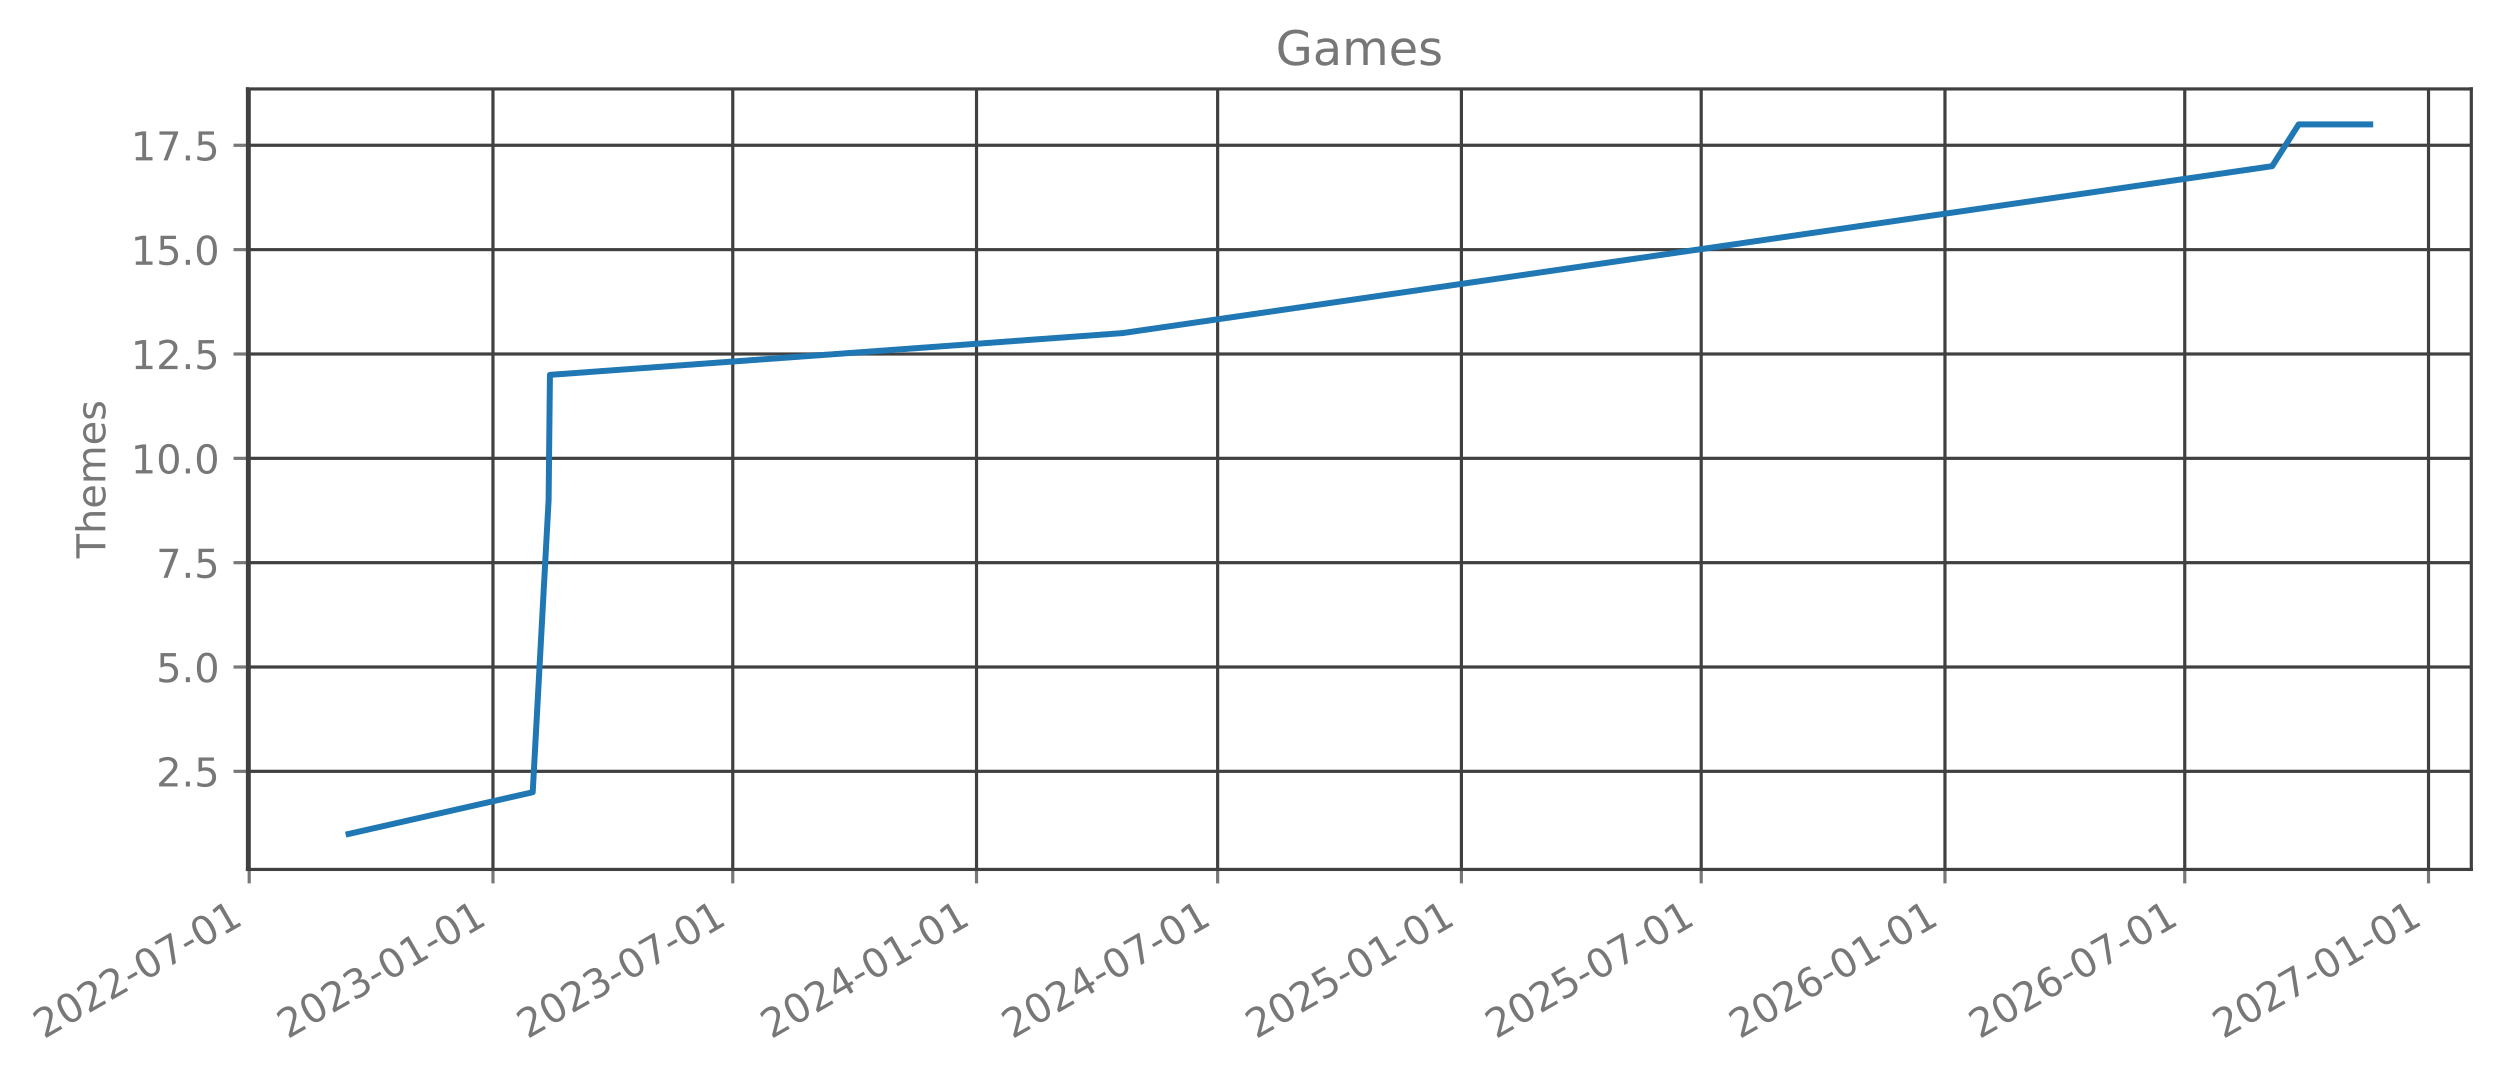
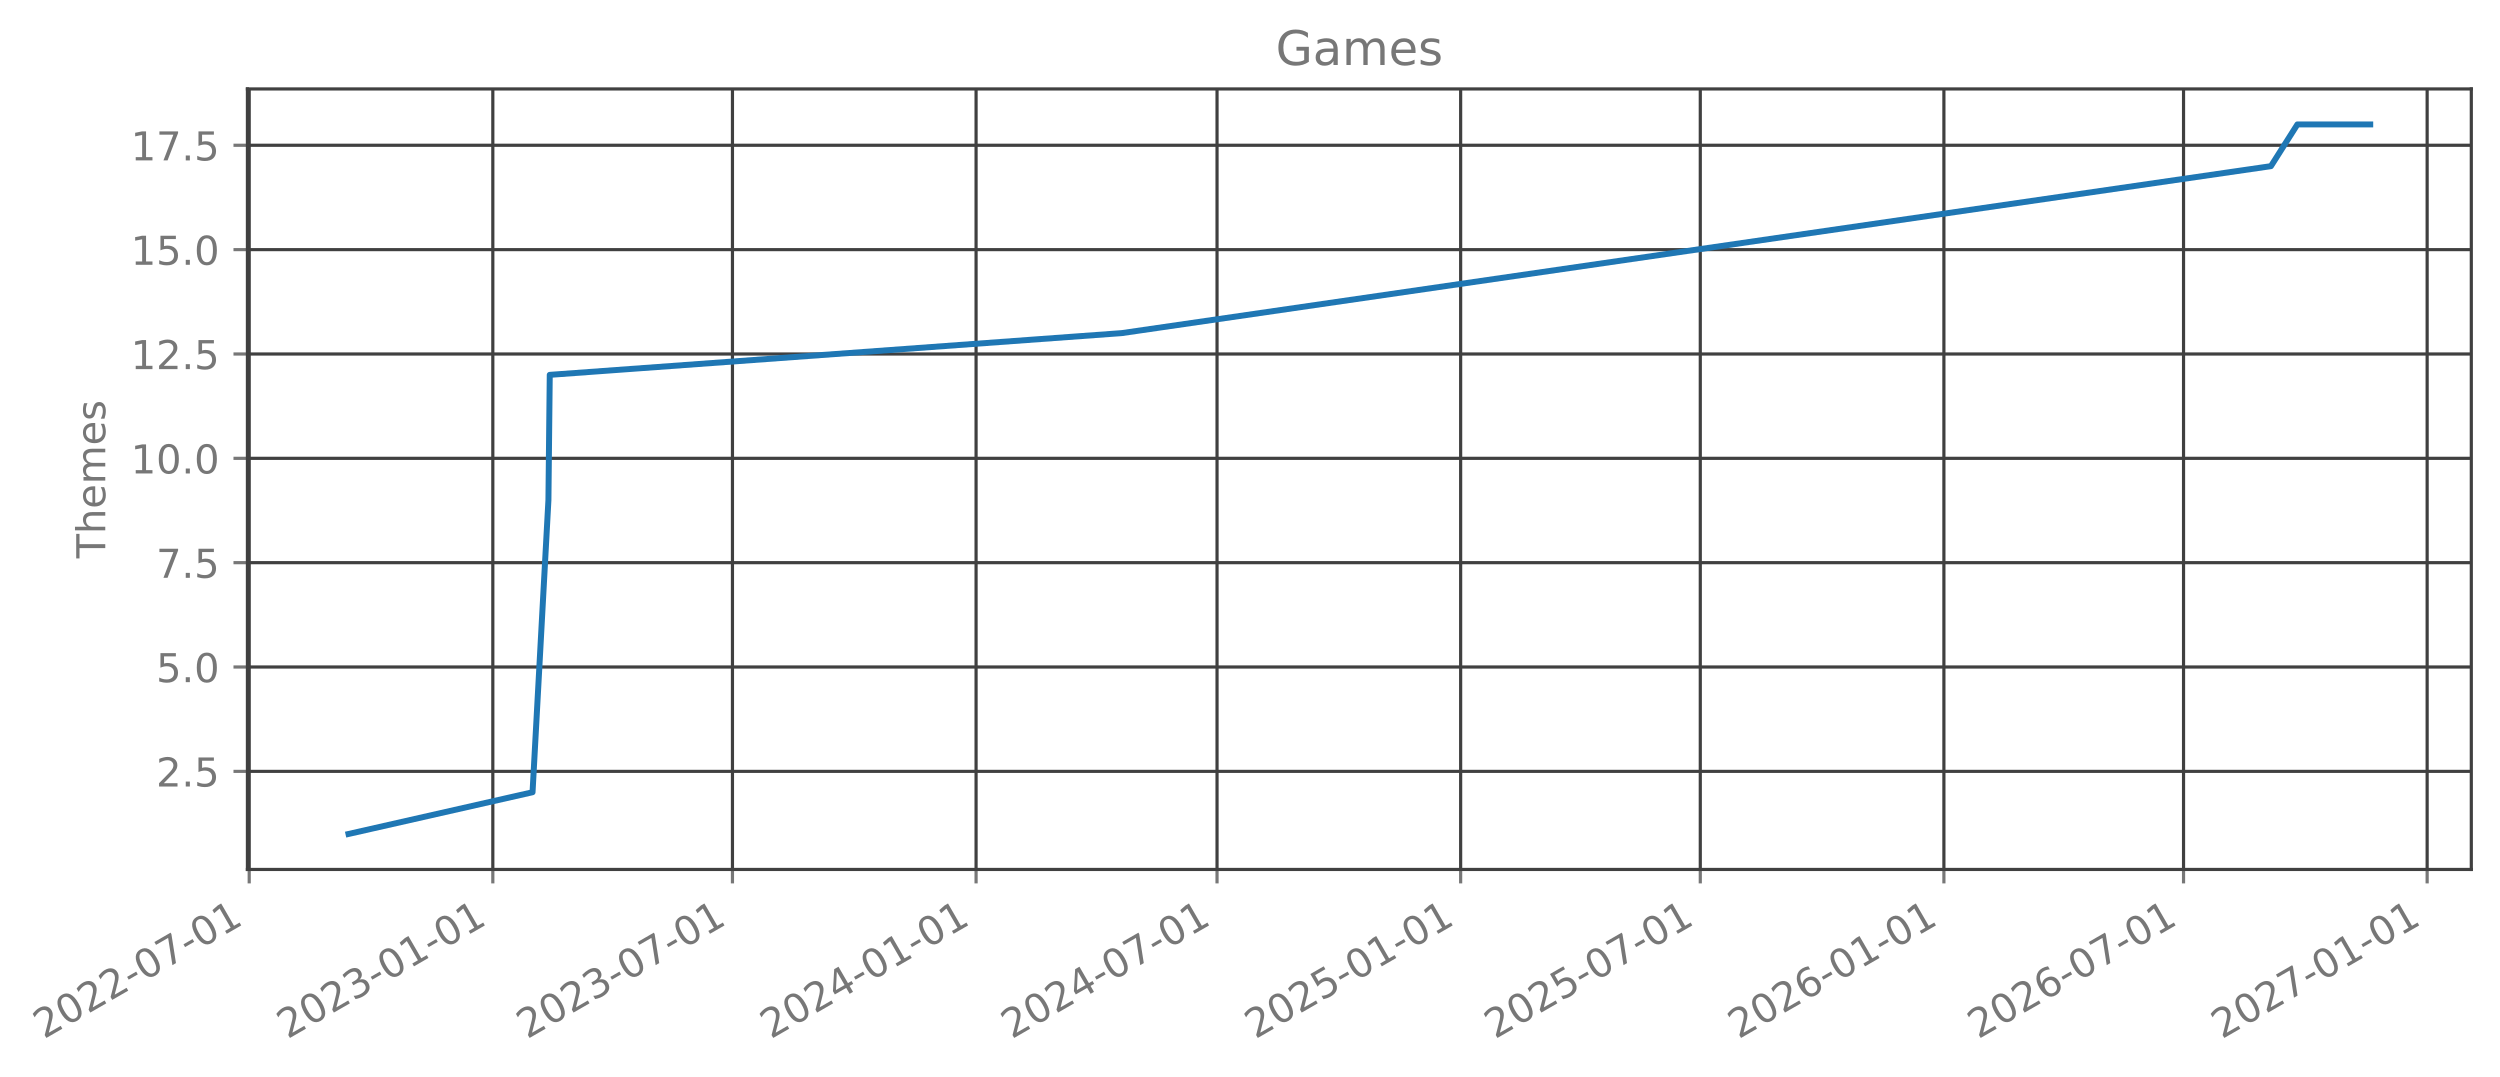
- <svg xmlns="http://www.w3.org/2000/svg" xmlns:xlink="http://www.w3.org/1999/xlink" width="627.297pt" height="270.075pt" viewBox="0 0 627.297 270.075" version="1.1">
+ <svg xmlns="http://www.w3.org/2000/svg" xmlns:xlink="http://www.w3.org/1999/xlink" width="627.281pt" height="270.075pt" viewBox="0 0 627.281 270.075" version="1.1">
  <defs>
    <style type="text/css">*{stroke-linejoin: round; stroke-linecap: butt}</style>
  </defs>
  <g id="figure_1">
    <g id="patch_1">
-       <path d="M -0 270.075  L 627.297 270.075  L 627.297 0  L -0 0  L -0 270.075  z " style="fill: none; opacity: 0" />
+       <path d="M 0 270.075  L 627.281 270.075  L 627.281 0  L 0 0  L 0 270.075  z " style="fill: none; opacity: 0" />
    </g>
    <g id="axes_1">
      <g id="patch_2">
-         <path d="M 62.097 218.157  L 620.097 218.157  L 620.097 22.317  L 62.097 22.317  L 62.097 218.157  z " style="fill: none; opacity: 0" />
+         <path d="M 62.081 218.157  L 620.081 218.157  L 620.081 22.317  L 62.081 22.317  L 62.081 218.157  z " style="fill: none; opacity: 0" />
      </g>
      <g id="matplotlib.axis_1">
        <g id="xtick_1">
          <g id="line2d_1">
-             <path d="M 62.53 218.157  L 62.53 22.317  " clip-path="url(#p513a1fd570)" style="fill: none; stroke: #404040; stroke-width: 0.8; stroke-linecap: square" />
+             <path d="M 62.53 218.157  L 62.53 22.317  " clip-path="url(#pe3505f7c3c)" style="fill: none; stroke: #404040; stroke-width: 0.8; stroke-linecap: square" />
          </g>
          <g id="line2d_2">
            <defs>
-               <path id="m678b0a1018" d="M 0 0  L 0 3.5  " style="stroke: #777777; stroke-width: 0.8" />
+               <path id="m81b5315eb8" d="M 0 0  L 0 3.5  " style="stroke: #777777; stroke-width: 0.8" />
            </defs>
            <g>
-               <use xlink:href="#m678b0a1018" x="62.53" y="218.157" style="fill: #777777; stroke: #777777; stroke-width: 0.8" />
+               <use xlink:href="#m81b5315eb8" x="62.53" y="218.157" style="fill: #777777; stroke: #777777; stroke-width: 0.8" />
            </g>
          </g>
          <g id="text_1">
            <g style="fill: #777777" transform="translate(10.99883 260.7948) rotate(-30) scale(0.1 -0.1)">
              <defs>
                <path id="DejaVuSans-15" d="M 1228 531  L 3431 531  L 3431 0  L 469 0  L 469 531  Q 828 903 1448 1529  Q 2069 2156 2228 2338  Q 2531 2678 2651 2914  Q 2772 3150 2772 3378  Q 2772 3750 2511 3984  Q 2250 4219 1831 4219  Q 1534 4219 1204 4116  Q 875 4013 500 3803  L 500 4441  Q 881 4594 1212 4672  Q 1544 4750 1819 4750  Q 2544 4750 2975 4387  Q 3406 4025 3406 3419  Q 3406 3131 3298 2873  Q 3191 2616 2906 2266  Q 2828 2175 2409 1742  Q 1991 1309 1228 531  z " transform="scale(0.015625)" />
                <path id="DejaVuSans-13" d="M 2034 4250  Q 1547 4250 1301 3770  Q 1056 3291 1056 2328  Q 1056 1369 1301 889  Q 1547 409 2034 409  Q 2525 409 2770 889  Q 3016 1369 3016 2328  Q 3016 3291 2770 3770  Q 2525 4250 2034 4250  z M 2034 4750  Q 2819 4750 3233 4129  Q 3647 3509 3647 2328  Q 3647 1150 3233 529  Q 2819 -91 2034 -91  Q 1250 -91 836 529  Q 422 1150 422 2328  Q 422 3509 836 4129  Q 1250 4750 2034 4750  z " transform="scale(0.015625)" />
                <path id="DejaVuSans-10" d="M 313 2009  L 1997 2009  L 1997 1497  L 313 1497  L 313 2009  z " transform="scale(0.015625)" />
                <path id="DejaVuSans-1a" d="M 525 4666  L 3525 4666  L 3525 4397  L 1831 0  L 1172 0  L 2766 4134  L 525 4134  L 525 4666  z " transform="scale(0.015625)" />
                <path id="DejaVuSans-14" d="M 794 531  L 1825 531  L 1825 4091  L 703 3866  L 703 4441  L 1819 4666  L 2450 4666  L 2450 531  L 3481 531  L 3481 0  L 794 0  L 794 531  z " transform="scale(0.015625)" />
              </defs>
              <use xlink:href="#DejaVuSans-15" />
              <use xlink:href="#DejaVuSans-13" transform="translate(63.625 0)" />
              <use xlink:href="#DejaVuSans-15" transform="translate(127.25 0)" />
              <use xlink:href="#DejaVuSans-15" transform="translate(190.875 0)" />
              <use xlink:href="#DejaVuSans-10" transform="translate(254.5 0)" />
              <use xlink:href="#DejaVuSans-13" transform="translate(290.5781 0)" />
              <use xlink:href="#DejaVuSans-1a" transform="translate(354.2031 0)" />
              <use xlink:href="#DejaVuSans-10" transform="translate(417.8281 0)" />
              <use xlink:href="#DejaVuSans-13" transform="translate(453.9062 0)" />
              <use xlink:href="#DejaVuSans-14" transform="translate(517.5312 0)" />
            </g>
          </g>
        </g>
        <g id="xtick_2">
          <g id="line2d_3">
-             <path d="M 123.695 218.157  L 123.695 22.317  " clip-path="url(#p513a1fd570)" style="fill: none; stroke: #404040; stroke-width: 0.8; stroke-linecap: square" />
+             <path d="M 123.655 218.157  L 123.655 22.317  " clip-path="url(#pe3505f7c3c)" style="fill: none; stroke: #404040; stroke-width: 0.8; stroke-linecap: square" />
          </g>
          <g id="line2d_4">
            <g>
-               <use xlink:href="#m678b0a1018" x="123.695" y="218.157" style="fill: #777777; stroke: #777777; stroke-width: 0.8" />
+               <use xlink:href="#m81b5315eb8" x="123.655" y="218.157" style="fill: #777777; stroke: #777777; stroke-width: 0.8" />
            </g>
          </g>
          <g id="text_2">
-             <g style="fill: #777777" transform="translate(72.16409 260.7948) rotate(-30) scale(0.1 -0.1)">
+             <g style="fill: #777777" transform="translate(72.12403 260.7948) rotate(-30) scale(0.1 -0.1)">
              <defs>
                <path id="DejaVuSans-16" d="M 2597 2516  Q 3050 2419 3304 2112  Q 3559 1806 3559 1356  Q 3559 666 3084 287  Q 2609 -91 1734 -91  Q 1441 -91 1130 -33  Q 819 25 488 141  L 488 750  Q 750 597 1062 519  Q 1375 441 1716 441  Q 2309 441 2620 675  Q 2931 909 2931 1356  Q 2931 1769 2642 2001  Q 2353 2234 1838 2234  L 1294 2234  L 1294 2753  L 1863 2753  Q 2328 2753 2575 2939  Q 2822 3125 2822 3475  Q 2822 3834 2567 4026  Q 2313 4219 1838 4219  Q 1578 4219 1281 4162  Q 984 4106 628 3988  L 628 4550  Q 988 4650 1302 4700  Q 1616 4750 1894 4750  Q 2613 4750 3031 4423  Q 3450 4097 3450 3541  Q 3450 3153 3228 2886  Q 3006 2619 2597 2516  z " transform="scale(0.015625)" />
              </defs>
              <use xlink:href="#DejaVuSans-15" />
              <use xlink:href="#DejaVuSans-13" transform="translate(63.625 0)" />
              <use xlink:href="#DejaVuSans-15" transform="translate(127.25 0)" />
              <use xlink:href="#DejaVuSans-16" transform="translate(190.875 0)" />
              <use xlink:href="#DejaVuSans-10" transform="translate(254.5 0)" />
              <use xlink:href="#DejaVuSans-13" transform="translate(290.5781 0)" />
              <use xlink:href="#DejaVuSans-14" transform="translate(354.2031 0)" />
              <use xlink:href="#DejaVuSans-10" transform="translate(417.8281 0)" />
              <use xlink:href="#DejaVuSans-13" transform="translate(453.9062 0)" />
              <use xlink:href="#DejaVuSans-14" transform="translate(517.5312 0)" />
            </g>
          </g>
        </g>
        <g id="xtick_3">
          <g id="line2d_5">
-             <path d="M 183.863 218.157  L 183.863 22.317  " clip-path="url(#p513a1fd570)" style="fill: none; stroke: #404040; stroke-width: 0.8; stroke-linecap: square" />
+             <path d="M 183.783 218.157  L 183.783 22.317  " clip-path="url(#pe3505f7c3c)" style="fill: none; stroke: #404040; stroke-width: 0.8; stroke-linecap: square" />
          </g>
          <g id="line2d_6">
            <g>
-               <use xlink:href="#m678b0a1018" x="183.863" y="218.157" style="fill: #777777; stroke: #777777; stroke-width: 0.8" />
+               <use xlink:href="#m81b5315eb8" x="183.783" y="218.157" style="fill: #777777; stroke: #777777; stroke-width: 0.8" />
            </g>
          </g>
          <g id="text_3">
-             <g style="fill: #777777" transform="translate(132.3321 260.7948) rotate(-30) scale(0.1 -0.1)">
+             <g style="fill: #777777" transform="translate(132.2526 260.7948) rotate(-30) scale(0.1 -0.1)">
              <use xlink:href="#DejaVuSans-15" />
              <use xlink:href="#DejaVuSans-13" transform="translate(63.625 0)" />
              <use xlink:href="#DejaVuSans-15" transform="translate(127.25 0)" />
              <use xlink:href="#DejaVuSans-16" transform="translate(190.875 0)" />
              <use xlink:href="#DejaVuSans-10" transform="translate(254.5 0)" />
              <use xlink:href="#DejaVuSans-13" transform="translate(290.5781 0)" />
              <use xlink:href="#DejaVuSans-1a" transform="translate(354.2031 0)" />
              <use xlink:href="#DejaVuSans-10" transform="translate(417.8281 0)" />
              <use xlink:href="#DejaVuSans-13" transform="translate(453.9062 0)" />
              <use xlink:href="#DejaVuSans-14" transform="translate(517.5312 0)" />
            </g>
          </g>
        </g>
        <g id="xtick_4">
          <g id="line2d_7">
-             <path d="M 245.028 218.157  L 245.028 22.317  " clip-path="url(#p513a1fd570)" style="fill: none; stroke: #404040; stroke-width: 0.8; stroke-linecap: square" />
+             <path d="M 244.909 218.157  L 244.909 22.317  " clip-path="url(#pe3505f7c3c)" style="fill: none; stroke: #404040; stroke-width: 0.8; stroke-linecap: square" />
          </g>
          <g id="line2d_8">
            <g>
-               <use xlink:href="#m678b0a1018" x="245.028" y="218.157" style="fill: #777777; stroke: #777777; stroke-width: 0.8" />
+               <use xlink:href="#m81b5315eb8" x="244.909" y="218.157" style="fill: #777777; stroke: #777777; stroke-width: 0.8" />
            </g>
          </g>
          <g id="text_4">
-             <g style="fill: #777777" transform="translate(193.4973 260.7948) rotate(-30) scale(0.1 -0.1)">
+             <g style="fill: #777777" transform="translate(193.3778 260.7948) rotate(-30) scale(0.1 -0.1)">
              <defs>
                <path id="DejaVuSans-17" d="M 2419 4116  L 825 1625  L 2419 1625  L 2419 4116  z M 2253 4666  L 3047 4666  L 3047 1625  L 3713 1625  L 3713 1100  L 3047 1100  L 3047 0  L 2419 0  L 2419 1100  L 313 1100  L 313 1709  L 2253 4666  z " transform="scale(0.015625)" />
              </defs>
              <use xlink:href="#DejaVuSans-15" />
              <use xlink:href="#DejaVuSans-13" transform="translate(63.625 0)" />
              <use xlink:href="#DejaVuSans-15" transform="translate(127.25 0)" />
              <use xlink:href="#DejaVuSans-17" transform="translate(190.875 0)" />
              <use xlink:href="#DejaVuSans-10" transform="translate(254.5 0)" />
              <use xlink:href="#DejaVuSans-13" transform="translate(290.5781 0)" />
              <use xlink:href="#DejaVuSans-14" transform="translate(354.2031 0)" />
              <use xlink:href="#DejaVuSans-10" transform="translate(417.8281 0)" />
              <use xlink:href="#DejaVuSans-13" transform="translate(453.9062 0)" />
              <use xlink:href="#DejaVuSans-14" transform="translate(517.5312 0)" />
            </g>
          </g>
        </g>
        <g id="xtick_5">
          <g id="line2d_9">
-             <path d="M 305.529 218.157  L 305.529 22.317  " clip-path="url(#p513a1fd570)" style="fill: none; stroke: #404040; stroke-width: 0.8; stroke-linecap: square" />
+             <path d="M 305.369 218.157  L 305.369 22.317  " clip-path="url(#pe3505f7c3c)" style="fill: none; stroke: #404040; stroke-width: 0.8; stroke-linecap: square" />
          </g>
          <g id="line2d_10">
            <g>
-               <use xlink:href="#m678b0a1018" x="305.529" y="218.157" style="fill: #777777; stroke: #777777; stroke-width: 0.8" />
+               <use xlink:href="#m81b5315eb8" x="305.369" y="218.157" style="fill: #777777; stroke: #777777; stroke-width: 0.8" />
            </g>
          </g>
          <g id="text_5">
-             <g style="fill: #777777" transform="translate(253.9978 260.7948) rotate(-30) scale(0.1 -0.1)">
+             <g style="fill: #777777" transform="translate(253.8386 260.7948) rotate(-30) scale(0.1 -0.1)">
              <use xlink:href="#DejaVuSans-15" />
              <use xlink:href="#DejaVuSans-13" transform="translate(63.625 0)" />
              <use xlink:href="#DejaVuSans-15" transform="translate(127.25 0)" />
              <use xlink:href="#DejaVuSans-17" transform="translate(190.875 0)" />
              <use xlink:href="#DejaVuSans-10" transform="translate(254.5 0)" />
              <use xlink:href="#DejaVuSans-13" transform="translate(290.5781 0)" />
              <use xlink:href="#DejaVuSans-1a" transform="translate(354.2031 0)" />
              <use xlink:href="#DejaVuSans-10" transform="translate(417.8281 0)" />
              <use xlink:href="#DejaVuSans-13" transform="translate(453.9062 0)" />
              <use xlink:href="#DejaVuSans-14" transform="translate(517.5312 0)" />
            </g>
          </g>
        </g>
        <g id="xtick_6">
          <g id="line2d_11">
-             <path d="M 366.694 218.157  L 366.694 22.317  " clip-path="url(#p513a1fd570)" style="fill: none; stroke: #404040; stroke-width: 0.8; stroke-linecap: square" />
+             <path d="M 366.495 218.157  L 366.495 22.317  " clip-path="url(#pe3505f7c3c)" style="fill: none; stroke: #404040; stroke-width: 0.8; stroke-linecap: square" />
          </g>
          <g id="line2d_12">
            <g>
-               <use xlink:href="#m678b0a1018" x="366.694" y="218.157" style="fill: #777777; stroke: #777777; stroke-width: 0.8" />
+               <use xlink:href="#m81b5315eb8" x="366.495" y="218.157" style="fill: #777777; stroke: #777777; stroke-width: 0.8" />
            </g>
          </g>
          <g id="text_6">
-             <g style="fill: #777777" transform="translate(315.163 260.7948) rotate(-30) scale(0.1 -0.1)">
+             <g style="fill: #777777" transform="translate(314.9638 260.7948) rotate(-30) scale(0.1 -0.1)">
              <defs>
                <path id="DejaVuSans-18" d="M 691 4666  L 3169 4666  L 3169 4134  L 1269 4134  L 1269 2991  Q 1406 3038 1543 3061  Q 1681 3084 1819 3084  Q 2600 3084 3056 2656  Q 3513 2228 3513 1497  Q 3513 744 3044 326  Q 2575 -91 1722 -91  Q 1428 -91 1123 -41  Q 819 9 494 109  L 494 744  Q 775 591 1075 516  Q 1375 441 1709 441  Q 2250 441 2565 725  Q 2881 1009 2881 1497  Q 2881 1984 2565 2268  Q 2250 2553 1709 2553  Q 1456 2553 1204 2497  Q 953 2441 691 2322  L 691 4666  z " transform="scale(0.015625)" />
              </defs>
              <use xlink:href="#DejaVuSans-15" />
              <use xlink:href="#DejaVuSans-13" transform="translate(63.625 0)" />
              <use xlink:href="#DejaVuSans-15" transform="translate(127.25 0)" />
              <use xlink:href="#DejaVuSans-18" transform="translate(190.875 0)" />
              <use xlink:href="#DejaVuSans-10" transform="translate(254.5 0)" />
              <use xlink:href="#DejaVuSans-13" transform="translate(290.5781 0)" />
              <use xlink:href="#DejaVuSans-14" transform="translate(354.2031 0)" />
              <use xlink:href="#DejaVuSans-10" transform="translate(417.8281 0)" />
              <use xlink:href="#DejaVuSans-13" transform="translate(453.9062 0)" />
              <use xlink:href="#DejaVuSans-14" transform="translate(517.5312 0)" />
            </g>
          </g>
        </g>
        <g id="xtick_7">
          <g id="line2d_13">
-             <path d="M 426.862 218.157  L 426.862 22.317  " clip-path="url(#p513a1fd570)" style="fill: none; stroke: #404040; stroke-width: 0.8; stroke-linecap: square" />
+             <path d="M 426.623 218.157  L 426.623 22.317  " clip-path="url(#pe3505f7c3c)" style="fill: none; stroke: #404040; stroke-width: 0.8; stroke-linecap: square" />
          </g>
          <g id="line2d_14">
            <g>
-               <use xlink:href="#m678b0a1018" x="426.862" y="218.157" style="fill: #777777; stroke: #777777; stroke-width: 0.8" />
+               <use xlink:href="#m81b5315eb8" x="426.623" y="218.157" style="fill: #777777; stroke: #777777; stroke-width: 0.8" />
            </g>
          </g>
          <g id="text_7">
-             <g style="fill: #777777" transform="translate(375.331 260.7948) rotate(-30) scale(0.1 -0.1)">
+             <g style="fill: #777777" transform="translate(375.0924 260.7948) rotate(-30) scale(0.1 -0.1)">
              <use xlink:href="#DejaVuSans-15" />
              <use xlink:href="#DejaVuSans-13" transform="translate(63.625 0)" />
              <use xlink:href="#DejaVuSans-15" transform="translate(127.25 0)" />
              <use xlink:href="#DejaVuSans-18" transform="translate(190.875 0)" />
              <use xlink:href="#DejaVuSans-10" transform="translate(254.5 0)" />
              <use xlink:href="#DejaVuSans-13" transform="translate(290.5781 0)" />
              <use xlink:href="#DejaVuSans-1a" transform="translate(354.2031 0)" />
              <use xlink:href="#DejaVuSans-10" transform="translate(417.8281 0)" />
              <use xlink:href="#DejaVuSans-13" transform="translate(453.9062 0)" />
              <use xlink:href="#DejaVuSans-14" transform="translate(517.5312 0)" />
            </g>
          </g>
        </g>
        <g id="xtick_8">
          <g id="line2d_15">
-             <path d="M 488.027 218.157  L 488.027 22.317  " clip-path="url(#p513a1fd570)" style="fill: none; stroke: #404040; stroke-width: 0.8; stroke-linecap: square" />
+             <path d="M 487.748 218.157  L 487.748 22.317  " clip-path="url(#pe3505f7c3c)" style="fill: none; stroke: #404040; stroke-width: 0.8; stroke-linecap: square" />
          </g>
          <g id="line2d_16">
            <g>
-               <use xlink:href="#m678b0a1018" x="488.027" y="218.157" style="fill: #777777; stroke: #777777; stroke-width: 0.8" />
+               <use xlink:href="#m81b5315eb8" x="487.748" y="218.157" style="fill: #777777; stroke: #777777; stroke-width: 0.8" />
            </g>
          </g>
          <g id="text_8">
-             <g style="fill: #777777" transform="translate(436.4963 260.7948) rotate(-30) scale(0.1 -0.1)">
+             <g style="fill: #777777" transform="translate(436.2176 260.7948) rotate(-30) scale(0.1 -0.1)">
              <defs>
                <path id="DejaVuSans-19" d="M 2113 2584  Q 1688 2584 1439 2293  Q 1191 2003 1191 1497  Q 1191 994 1439 701  Q 1688 409 2113 409  Q 2538 409 2786 701  Q 3034 994 3034 1497  Q 3034 2003 2786 2293  Q 2538 2584 2113 2584  z M 3366 4563  L 3366 3988  Q 3128 4100 2886 4159  Q 2644 4219 2406 4219  Q 1781 4219 1451 3797  Q 1122 3375 1075 2522  Q 1259 2794 1537 2939  Q 1816 3084 2150 3084  Q 2853 3084 3261 2657  Q 3669 2231 3669 1497  Q 3669 778 3244 343  Q 2819 -91 2113 -91  Q 1303 -91 875 529  Q 447 1150 447 2328  Q 447 3434 972 4092  Q 1497 4750 2381 4750  Q 2619 4750 2861 4703  Q 3103 4656 3366 4563  z " transform="scale(0.015625)" />
              </defs>
              <use xlink:href="#DejaVuSans-15" />
              <use xlink:href="#DejaVuSans-13" transform="translate(63.625 0)" />
              <use xlink:href="#DejaVuSans-15" transform="translate(127.25 0)" />
              <use xlink:href="#DejaVuSans-19" transform="translate(190.875 0)" />
              <use xlink:href="#DejaVuSans-10" transform="translate(254.5 0)" />
              <use xlink:href="#DejaVuSans-13" transform="translate(290.5781 0)" />
              <use xlink:href="#DejaVuSans-14" transform="translate(354.2031 0)" />
              <use xlink:href="#DejaVuSans-10" transform="translate(417.8281 0)" />
              <use xlink:href="#DejaVuSans-13" transform="translate(453.9062 0)" />
              <use xlink:href="#DejaVuSans-14" transform="translate(517.5312 0)" />
            </g>
          </g>
        </g>
        <g id="xtick_9">
          <g id="line2d_17">
-             <path d="M 548.195 218.157  L 548.195 22.317  " clip-path="url(#p513a1fd570)" style="fill: none; stroke: #404040; stroke-width: 0.8; stroke-linecap: square" />
+             <path d="M 547.877 218.157  L 547.877 22.317  " clip-path="url(#pe3505f7c3c)" style="fill: none; stroke: #404040; stroke-width: 0.8; stroke-linecap: square" />
          </g>
          <g id="line2d_18">
            <g>
-               <use xlink:href="#m678b0a1018" x="548.195" y="218.157" style="fill: #777777; stroke: #777777; stroke-width: 0.8" />
+               <use xlink:href="#m81b5315eb8" x="547.877" y="218.157" style="fill: #777777; stroke: #777777; stroke-width: 0.8" />
            </g>
          </g>
          <g id="text_9">
-             <g style="fill: #777777" transform="translate(496.6643 260.7948) rotate(-30) scale(0.1 -0.1)">
+             <g style="fill: #777777" transform="translate(496.3462 260.7948) rotate(-30) scale(0.1 -0.1)">
              <use xlink:href="#DejaVuSans-15" />
              <use xlink:href="#DejaVuSans-13" transform="translate(63.625 0)" />
              <use xlink:href="#DejaVuSans-15" transform="translate(127.25 0)" />
              <use xlink:href="#DejaVuSans-19" transform="translate(190.875 0)" />
              <use xlink:href="#DejaVuSans-10" transform="translate(254.5 0)" />
              <use xlink:href="#DejaVuSans-13" transform="translate(290.5781 0)" />
              <use xlink:href="#DejaVuSans-1a" transform="translate(354.2031 0)" />
              <use xlink:href="#DejaVuSans-10" transform="translate(417.8281 0)" />
              <use xlink:href="#DejaVuSans-13" transform="translate(453.9062 0)" />
              <use xlink:href="#DejaVuSans-14" transform="translate(517.5312 0)" />
            </g>
          </g>
        </g>
        <g id="xtick_10">
          <g id="line2d_19">
-             <path d="M 609.36 218.157  L 609.36 22.317  " clip-path="url(#p513a1fd570)" style="fill: none; stroke: #404040; stroke-width: 0.8; stroke-linecap: square" />
+             <path d="M 609.002 218.157  L 609.002 22.317  " clip-path="url(#pe3505f7c3c)" style="fill: none; stroke: #404040; stroke-width: 0.8; stroke-linecap: square" />
          </g>
          <g id="line2d_20">
            <g>
-               <use xlink:href="#m678b0a1018" x="609.36" y="218.157" style="fill: #777777; stroke: #777777; stroke-width: 0.8" />
+               <use xlink:href="#m81b5315eb8" x="609.002" y="218.157" style="fill: #777777; stroke: #777777; stroke-width: 0.8" />
            </g>
          </g>
          <g id="text_10">
-             <g style="fill: #777777" transform="translate(557.8295 260.7948) rotate(-30) scale(0.1 -0.1)">
+             <g style="fill: #777777" transform="translate(557.4714 260.7948) rotate(-30) scale(0.1 -0.1)">
              <use xlink:href="#DejaVuSans-15" />
              <use xlink:href="#DejaVuSans-13" transform="translate(63.625 0)" />
              <use xlink:href="#DejaVuSans-15" transform="translate(127.25 0)" />
              <use xlink:href="#DejaVuSans-1a" transform="translate(190.875 0)" />
              <use xlink:href="#DejaVuSans-10" transform="translate(254.5 0)" />
              <use xlink:href="#DejaVuSans-13" transform="translate(290.5781 0)" />
              <use xlink:href="#DejaVuSans-14" transform="translate(354.2031 0)" />
              <use xlink:href="#DejaVuSans-10" transform="translate(417.8281 0)" />
              <use xlink:href="#DejaVuSans-13" transform="translate(453.9062 0)" />
              <use xlink:href="#DejaVuSans-14" transform="translate(517.5312 0)" />
            </g>
          </g>
        </g>
      </g>
      <g id="matplotlib.axis_2">
        <g id="ytick_1">
          <g id="line2d_21">
-             <path d="M 62.097 193.546  L 620.097 193.546  " clip-path="url(#p513a1fd570)" style="fill: none; stroke: #404040; stroke-width: 0.8; stroke-linecap: square" />
+             <path d="M 62.081 193.546  L 620.081 193.546  " clip-path="url(#pe3505f7c3c)" style="fill: none; stroke: #404040; stroke-width: 0.8; stroke-linecap: square" />
          </g>
          <g id="line2d_22">
            <defs>
-               <path id="m6ccb26d98e" d="M 0 0  L -3.5 0  " style="stroke: #777777; stroke-width: 0.8" />
+               <path id="m71b23b2e7e" d="M 0 0  L -3.5 0  " style="stroke: #777777; stroke-width: 0.8" />
            </defs>
            <g>
-               <use xlink:href="#m6ccb26d98e" x="62.097" y="193.546" style="fill: #777777; stroke: #777777; stroke-width: 0.8" />
+               <use xlink:href="#m71b23b2e7e" x="62.081" y="193.546" style="fill: #777777; stroke: #777777; stroke-width: 0.8" />
            </g>
          </g>
          <g id="text_11">
-             <g style="fill: #777777" transform="translate(39.19434 197.3451) scale(0.1 -0.1)">
+             <g style="fill: #777777" transform="translate(39.17801 197.3451) scale(0.1 -0.1)">
              <defs>
                <path id="DejaVuSans-11" d="M 684 794  L 1344 794  L 1344 0  L 684 0  L 684 794  z " transform="scale(0.015625)" />
              </defs>
              <use xlink:href="#DejaVuSans-15" />
              <use xlink:href="#DejaVuSans-11" transform="translate(63.625 0)" />
              <use xlink:href="#DejaVuSans-18" transform="translate(95.40625 0)" />
            </g>
          </g>
        </g>
        <g id="ytick_2">
          <g id="line2d_23">
-             <path d="M 62.097 167.364  L 620.097 167.364  " clip-path="url(#p513a1fd570)" style="fill: none; stroke: #404040; stroke-width: 0.8; stroke-linecap: square" />
+             <path d="M 62.081 167.364  L 620.081 167.364  " clip-path="url(#pe3505f7c3c)" style="fill: none; stroke: #404040; stroke-width: 0.8; stroke-linecap: square" />
          </g>
          <g id="line2d_24">
            <g>
-               <use xlink:href="#m6ccb26d98e" x="62.097" y="167.364" style="fill: #777777; stroke: #777777; stroke-width: 0.8" />
+               <use xlink:href="#m71b23b2e7e" x="62.081" y="167.364" style="fill: #777777; stroke: #777777; stroke-width: 0.8" />
            </g>
          </g>
          <g id="text_12">
-             <g style="fill: #777777" transform="translate(39.19434 171.1633) scale(0.1 -0.1)">
+             <g style="fill: #777777" transform="translate(39.17801 171.1633) scale(0.1 -0.1)">
              <use xlink:href="#DejaVuSans-18" />
              <use xlink:href="#DejaVuSans-11" transform="translate(63.625 0)" />
              <use xlink:href="#DejaVuSans-13" transform="translate(95.40625 0)" />
            </g>
          </g>
        </g>
        <g id="ytick_3">
          <g id="line2d_25">
-             <path d="M 62.097 141.183  L 620.097 141.183  " clip-path="url(#p513a1fd570)" style="fill: none; stroke: #404040; stroke-width: 0.8; stroke-linecap: square" />
+             <path d="M 62.081 141.183  L 620.081 141.183  " clip-path="url(#pe3505f7c3c)" style="fill: none; stroke: #404040; stroke-width: 0.8; stroke-linecap: square" />
          </g>
          <g id="line2d_26">
            <g>
-               <use xlink:href="#m6ccb26d98e" x="62.097" y="141.183" style="fill: #777777; stroke: #777777; stroke-width: 0.8" />
+               <use xlink:href="#m71b23b2e7e" x="62.081" y="141.183" style="fill: #777777; stroke: #777777; stroke-width: 0.8" />
            </g>
          </g>
          <g id="text_13">
-             <g style="fill: #777777" transform="translate(39.19434 144.9815) scale(0.1 -0.1)">
+             <g style="fill: #777777" transform="translate(39.17801 144.9815) scale(0.1 -0.1)">
              <use xlink:href="#DejaVuSans-1a" />
              <use xlink:href="#DejaVuSans-11" transform="translate(63.625 0)" />
              <use xlink:href="#DejaVuSans-18" transform="translate(95.40625 0)" />
            </g>
          </g>
        </g>
        <g id="ytick_4">
          <g id="line2d_27">
-             <path d="M 62.097 115.001  L 620.097 115.001  " clip-path="url(#p513a1fd570)" style="fill: none; stroke: #404040; stroke-width: 0.8; stroke-linecap: square" />
+             <path d="M 62.081 115.001  L 620.081 115.001  " clip-path="url(#pe3505f7c3c)" style="fill: none; stroke: #404040; stroke-width: 0.8; stroke-linecap: square" />
          </g>
          <g id="line2d_28">
            <g>
-               <use xlink:href="#m6ccb26d98e" x="62.097" y="115.001" style="fill: #777777; stroke: #777777; stroke-width: 0.8" />
+               <use xlink:href="#m71b23b2e7e" x="62.081" y="115.001" style="fill: #777777; stroke: #777777; stroke-width: 0.8" />
            </g>
          </g>
          <g id="text_14">
-             <g style="fill: #777777" transform="translate(32.83184 118.7997) scale(0.1 -0.1)">
+             <g style="fill: #777777" transform="translate(32.81551 118.7997) scale(0.1 -0.1)">
              <use xlink:href="#DejaVuSans-14" />
              <use xlink:href="#DejaVuSans-13" transform="translate(63.625 0)" />
              <use xlink:href="#DejaVuSans-11" transform="translate(127.25 0)" />
              <use xlink:href="#DejaVuSans-13" transform="translate(159.0312 0)" />
            </g>
          </g>
        </g>
        <g id="ytick_5">
          <g id="line2d_29">
-             <path d="M 62.097 88.819  L 620.097 88.819  " clip-path="url(#p513a1fd570)" style="fill: none; stroke: #404040; stroke-width: 0.8; stroke-linecap: square" />
+             <path d="M 62.081 88.819  L 620.081 88.819  " clip-path="url(#pe3505f7c3c)" style="fill: none; stroke: #404040; stroke-width: 0.8; stroke-linecap: square" />
          </g>
          <g id="line2d_30">
            <g>
-               <use xlink:href="#m6ccb26d98e" x="62.097" y="88.819" style="fill: #777777; stroke: #777777; stroke-width: 0.8" />
+               <use xlink:href="#m71b23b2e7e" x="62.081" y="88.819" style="fill: #777777; stroke: #777777; stroke-width: 0.8" />
            </g>
          </g>
          <g id="text_15">
-             <g style="fill: #777777" transform="translate(32.83184 92.61783) scale(0.1 -0.1)">
+             <g style="fill: #777777" transform="translate(32.81551 92.61783) scale(0.1 -0.1)">
              <use xlink:href="#DejaVuSans-14" />
              <use xlink:href="#DejaVuSans-15" transform="translate(63.625 0)" />
              <use xlink:href="#DejaVuSans-11" transform="translate(127.25 0)" />
              <use xlink:href="#DejaVuSans-18" transform="translate(159.0312 0)" />
            </g>
          </g>
        </g>
        <g id="ytick_6">
          <g id="line2d_31">
-             <path d="M 62.097 62.637  L 620.097 62.637  " clip-path="url(#p513a1fd570)" style="fill: none; stroke: #404040; stroke-width: 0.8; stroke-linecap: square" />
+             <path d="M 62.081 62.637  L 620.081 62.637  " clip-path="url(#pe3505f7c3c)" style="fill: none; stroke: #404040; stroke-width: 0.8; stroke-linecap: square" />
          </g>
          <g id="line2d_32">
            <g>
-               <use xlink:href="#m6ccb26d98e" x="62.097" y="62.637" style="fill: #777777; stroke: #777777; stroke-width: 0.8" />
+               <use xlink:href="#m71b23b2e7e" x="62.081" y="62.637" style="fill: #777777; stroke: #777777; stroke-width: 0.8" />
            </g>
          </g>
          <g id="text_16">
-             <g style="fill: #777777" transform="translate(32.83184 66.43602) scale(0.1 -0.1)">
+             <g style="fill: #777777" transform="translate(32.81551 66.43602) scale(0.1 -0.1)">
              <use xlink:href="#DejaVuSans-14" />
              <use xlink:href="#DejaVuSans-18" transform="translate(63.625 0)" />
              <use xlink:href="#DejaVuSans-11" transform="translate(127.25 0)" />
              <use xlink:href="#DejaVuSans-13" transform="translate(159.0312 0)" />
            </g>
          </g>
        </g>
        <g id="ytick_7">
          <g id="line2d_33">
-             <path d="M 62.097 36.455  L 620.097 36.455  " clip-path="url(#p513a1fd570)" style="fill: none; stroke: #404040; stroke-width: 0.8; stroke-linecap: square" />
+             <path d="M 62.081 36.455  L 620.081 36.455  " clip-path="url(#pe3505f7c3c)" style="fill: none; stroke: #404040; stroke-width: 0.8; stroke-linecap: square" />
          </g>
          <g id="line2d_34">
            <g>
-               <use xlink:href="#m6ccb26d98e" x="62.097" y="36.455" style="fill: #777777; stroke: #777777; stroke-width: 0.8" />
+               <use xlink:href="#m71b23b2e7e" x="62.081" y="36.455" style="fill: #777777; stroke: #777777; stroke-width: 0.8" />
            </g>
          </g>
          <g id="text_17">
-             <g style="fill: #777777" transform="translate(32.83184 40.2542) scale(0.1 -0.1)">
+             <g style="fill: #777777" transform="translate(32.81551 40.2542) scale(0.1 -0.1)">
              <use xlink:href="#DejaVuSans-14" />
              <use xlink:href="#DejaVuSans-1a" transform="translate(63.625 0)" />
              <use xlink:href="#DejaVuSans-11" transform="translate(127.25 0)" />
              <use xlink:href="#DejaVuSans-18" transform="translate(159.0312 0)" />
            </g>
          </g>
        </g>
        <g id="text_18">
-           <g style="fill: #777777" transform="translate(26.42949 140.088) rotate(-90) scale(0.1 -0.1)">
+           <g style="fill: #777777" transform="translate(26.41317 140.088) rotate(-90) scale(0.1 -0.1)">
            <defs>
              <path id="DejaVuSans-37" d="M -19 4666  L 3928 4666  L 3928 4134  L 2272 4134  L 2272 0  L 1638 0  L 1638 4134  L -19 4134  L -19 4666  z " transform="scale(0.015625)" />
              <path id="DejaVuSans-4b" d="M 3513 2113  L 3513 0  L 2938 0  L 2938 2094  Q 2938 2591 2744 2837  Q 2550 3084 2163 3084  Q 1697 3084 1428 2787  Q 1159 2491 1159 1978  L 1159 0  L 581 0  L 581 4863  L 1159 4863  L 1159 2956  Q 1366 3272 1645 3428  Q 1925 3584 2291 3584  Q 2894 3584 3203 3211  Q 3513 2838 3513 2113  z " transform="scale(0.015625)" />
              <path id="DejaVuSans-48" d="M 3597 1894  L 3597 1613  L 953 1613  Q 991 1019 1311 708  Q 1631 397 2203 397  Q 2534 397 2845 478  Q 3156 559 3463 722  L 3463 178  Q 3153 47 2828 -22  Q 2503 -91 2169 -91  Q 1331 -91 842 396  Q 353 884 353 1716  Q 353 2575 817 3079  Q 1281 3584 2069 3584  Q 2775 3584 3186 3129  Q 3597 2675 3597 1894  z M 3022 2063  Q 3016 2534 2758 2815  Q 2500 3097 2075 3097  Q 1594 3097 1305 2825  Q 1016 2553 972 2059  L 3022 2063  z " transform="scale(0.015625)" />
              <path id="DejaVuSans-50" d="M 3328 2828  Q 3544 3216 3844 3400  Q 4144 3584 4550 3584  Q 5097 3584 5394 3201  Q 5691 2819 5691 2113  L 5691 0  L 5113 0  L 5113 2094  Q 5113 2597 4934 2840  Q 4756 3084 4391 3084  Q 3944 3084 3684 2787  Q 3425 2491 3425 1978  L 3425 0  L 2847 0  L 2847 2094  Q 2847 2600 2669 2842  Q 2491 3084 2119 3084  Q 1678 3084 1418 2786  Q 1159 2488 1159 1978  L 1159 0  L 581 0  L 581 3500  L 1159 3500  L 1159 2956  Q 1356 3278 1631 3431  Q 1906 3584 2284 3584  Q 2666 3584 2933 3390  Q 3200 3197 3328 2828  z " transform="scale(0.015625)" />
              <path id="DejaVuSans-56" d="M 2834 3397  L 2834 2853  Q 2591 2978 2328 3040  Q 2066 3103 1784 3103  Q 1356 3103 1142 2972  Q 928 2841 928 2578  Q 928 2378 1081 2264  Q 1234 2150 1697 2047  L 1894 2003  Q 2506 1872 2764 1633  Q 3022 1394 3022 966  Q 3022 478 2636 193  Q 2250 -91 1575 -91  Q 1294 -91 989 -36  Q 684 19 347 128  L 347 722  Q 666 556 975 473  Q 1284 391 1588 391  Q 1994 391 2212 530  Q 2431 669 2431 922  Q 2431 1156 2273 1281  Q 2116 1406 1581 1522  L 1381 1569  Q 847 1681 609 1914  Q 372 2147 372 2553  Q 372 3047 722 3315  Q 1072 3584 1716 3584  Q 2034 3584 2315 3537  Q 2597 3491 2834 3397  z " transform="scale(0.015625)" />
            </defs>
            <use xlink:href="#DejaVuSans-37" />
            <use xlink:href="#DejaVuSans-4b" transform="translate(61.07812 0)" />
            <use xlink:href="#DejaVuSans-48" transform="translate(124.4531 0)" />
            <use xlink:href="#DejaVuSans-50" transform="translate(185.9844 0)" />
            <use xlink:href="#DejaVuSans-48" transform="translate(283.3906 0)" />
            <use xlink:href="#DejaVuSans-56" transform="translate(344.9219 0)" />
          </g>
        </g>
      </g>
      <g id="line2d_35">
-         <path d="M 87.461 209.255  L 133.667 198.783  L 137.656 125.474  L 137.989 94.055  L 281.594 83.583  L 570.135 41.692  L 576.783 31.219  L 594.734 31.219  " clip-path="url(#p513a1fd570)" style="fill: none; stroke: #1f77b4; stroke-width: 1.5; stroke-linecap: square" />
+         <path d="M 87.445 209.255  L 133.621 198.783  L 137.607 125.474  L 137.94 94.055  L 281.451 83.583  L 569.802 41.692  L 576.446 31.219  L 594.717 31.219  " clip-path="url(#pe3505f7c3c)" style="fill: none; stroke: #1f77b4; stroke-width: 1.5; stroke-linecap: square" />
      </g>
      <g id="patch_3">
-         <path d="M 62.097 218.157  L 62.097 22.317  " style="fill: none; stroke: #404040; stroke-width: 0.8; stroke-linejoin: miter; stroke-linecap: square" />
+         <path d="M 62.081 218.157  L 62.081 22.317  " style="fill: none; stroke: #404040; stroke-width: 0.8; stroke-linejoin: miter; stroke-linecap: square" />
      </g>
      <g id="patch_4">
-         <path d="M 620.097 218.157  L 620.097 22.317  " style="fill: none; stroke: #404040; stroke-width: 0.8; stroke-linejoin: miter; stroke-linecap: square" />
+         <path d="M 620.081 218.157  L 620.081 22.317  " style="fill: none; stroke: #404040; stroke-width: 0.8; stroke-linejoin: miter; stroke-linecap: square" />
      </g>
      <g id="patch_5">
-         <path d="M 62.097 218.157  L 620.097 218.157  " style="fill: none; stroke: #404040; stroke-width: 0.8; stroke-linejoin: miter; stroke-linecap: square" />
+         <path d="M 62.081 218.157  L 620.081 218.157  " style="fill: none; stroke: #404040; stroke-width: 0.8; stroke-linejoin: miter; stroke-linecap: square" />
      </g>
      <g id="patch_6">
-         <path d="M 62.097 22.317  L 620.097 22.317  " style="fill: none; stroke: #404040; stroke-width: 0.8; stroke-linejoin: miter; stroke-linecap: square" />
+         <path d="M 62.081 22.317  L 620.081 22.317  " style="fill: none; stroke: #404040; stroke-width: 0.8; stroke-linejoin: miter; stroke-linecap: square" />
      </g>
      <g id="text_19">
-         <g style="fill: #777777" transform="translate(320.1096 16.31719) scale(0.12 -0.12)">
+         <g style="fill: #777777" transform="translate(320.0933 16.31719) scale(0.12 -0.12)">
          <defs>
            <path id="DejaVuSans-2a" d="M 3809 666  L 3809 1919  L 2778 1919  L 2778 2438  L 4434 2438  L 4434 434  Q 4069 175 3628 42  Q 3188 -91 2688 -91  Q 1594 -91 976 548  Q 359 1188 359 2328  Q 359 3472 976 4111  Q 1594 4750 2688 4750  Q 3144 4750 3555 4637  Q 3966 4525 4313 4306  L 4313 3634  Q 3963 3931 3569 4081  Q 3175 4231 2741 4231  Q 1884 4231 1454 3753  Q 1025 3275 1025 2328  Q 1025 1384 1454 906  Q 1884 428 2741 428  Q 3075 428 3337 486  Q 3600 544 3809 666  z " transform="scale(0.015625)" />
            <path id="DejaVuSans-44" d="M 2194 1759  Q 1497 1759 1228 1600  Q 959 1441 959 1056  Q 959 750 1161 570  Q 1363 391 1709 391  Q 2188 391 2477 730  Q 2766 1069 2766 1631  L 2766 1759  L 2194 1759  z M 3341 1997  L 3341 0  L 2766 0  L 2766 531  Q 2569 213 2275 61  Q 1981 -91 1556 -91  Q 1019 -91 701 211  Q 384 513 384 1019  Q 384 1609 779 1909  Q 1175 2209 1959 2209  L 2766 2209  L 2766 2266  Q 2766 2663 2505 2880  Q 2244 3097 1772 3097  Q 1472 3097 1187 3025  Q 903 2953 641 2809  L 641 3341  Q 956 3463 1253 3523  Q 1550 3584 1831 3584  Q 2591 3584 2966 3190  Q 3341 2797 3341 1997  z " transform="scale(0.015625)" />
          </defs>
          <use xlink:href="#DejaVuSans-2a" />
          <use xlink:href="#DejaVuSans-44" transform="translate(77.48438 0)" />
          <use xlink:href="#DejaVuSans-50" transform="translate(138.7656 0)" />
          <use xlink:href="#DejaVuSans-48" transform="translate(236.1719 0)" />
          <use xlink:href="#DejaVuSans-56" transform="translate(297.7031 0)" />
        </g>
      </g>
    </g>
  </g>
  <defs>
-     <clipPath id="p513a1fd570">
-       <rect x="62.097" y="22.317" width="558" height="195.84" />
+     <clipPath id="pe3505f7c3c">
+       <rect x="62.081" y="22.317" width="558" height="195.84" />
    </clipPath>
  </defs>
</svg>
